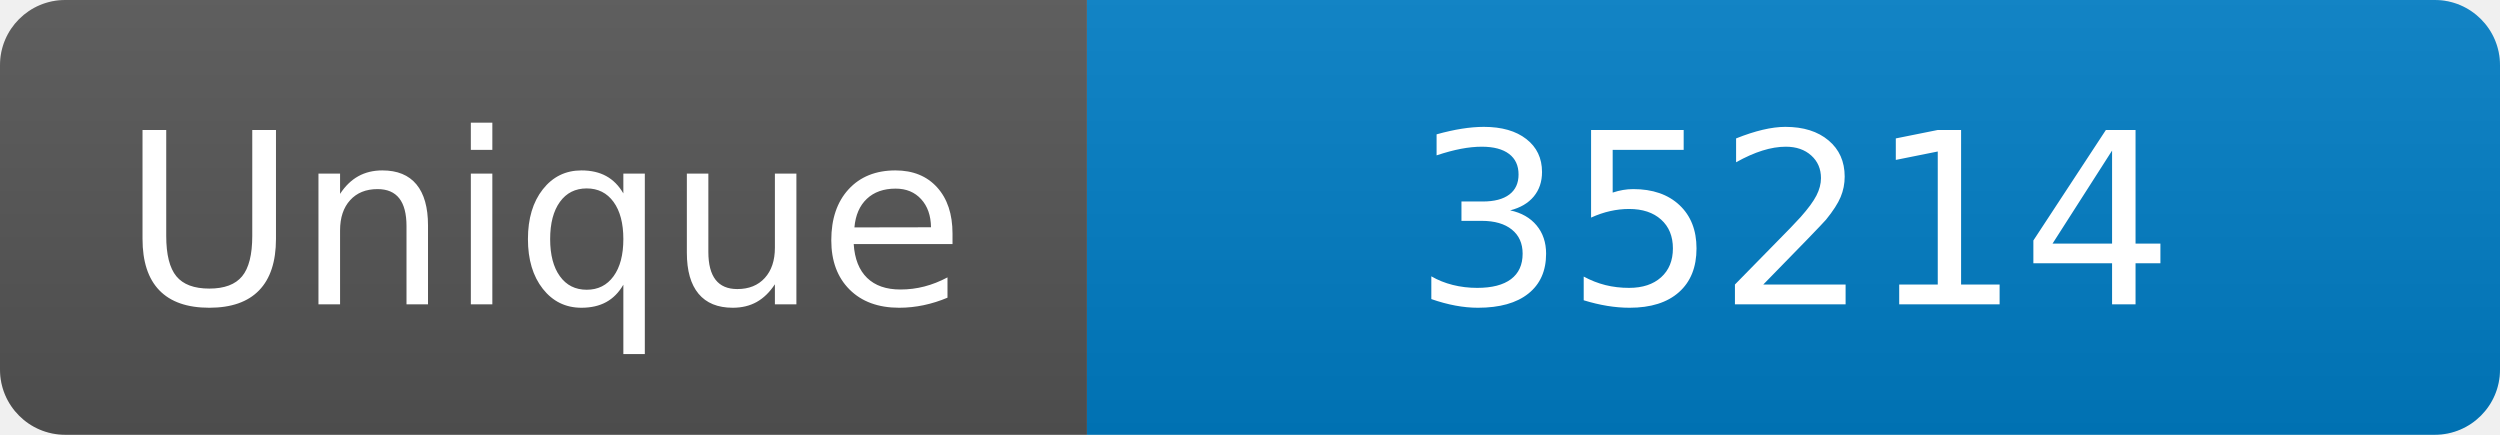
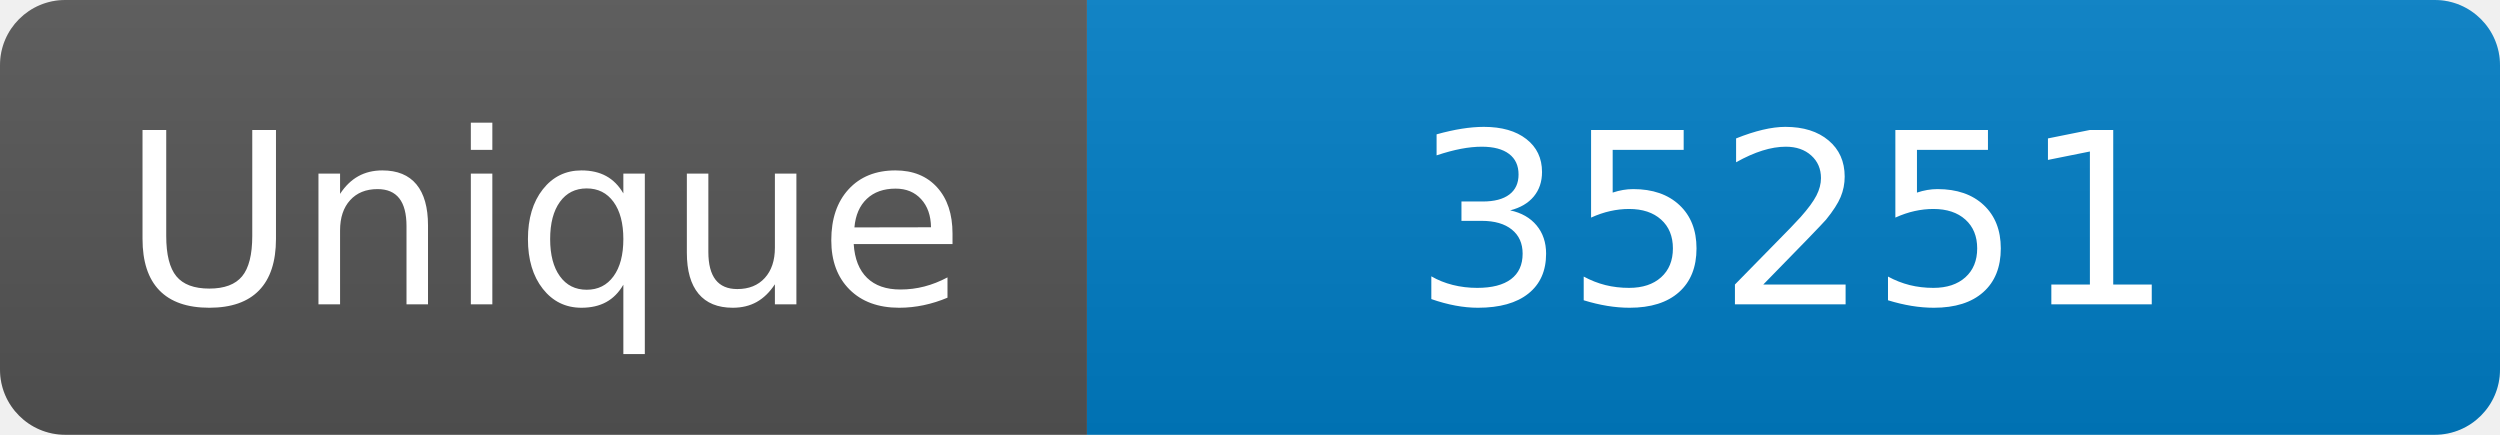
<svg xmlns="http://www.w3.org/2000/svg" width="115" height="20" role="img" aria-label="Maintained?: yes">
  <linearGradient id="s" x2="0" y2="100%">
    <stop offset="0" stop-color="#bbb" stop-opacity=".1" />
    <stop offset="1" stop-opacity=".1" />
  </linearGradient>
  <clipPath id="r">
    <rect width="115" height="20" rx="3" fill="#fff" />
  </clipPath>
  <g clip-path="url(#r)">
    <rect width="50" height="20" fill="#555" />
    <rect x="50" width="160" height="20" fill="#007ec6" />
    <rect width="115" height="20" fill="url(#s)" />
  </g>
  <g fill="#fff" text-anchor="middle" font-family="Verdana,Geneva,DejaVu Sans,sans-serif" font-size="110">
    <text x="250" y="140" transform="scale(.1)" fill="#fff">Unique</text>
-     <text x="825" y="140" transform="scale(.1)" fill="#fff">35214</text>
+     <text x="825" y="140" transform="scale(.1)" fill="#fff">35251</text>
  </g>
</svg>
